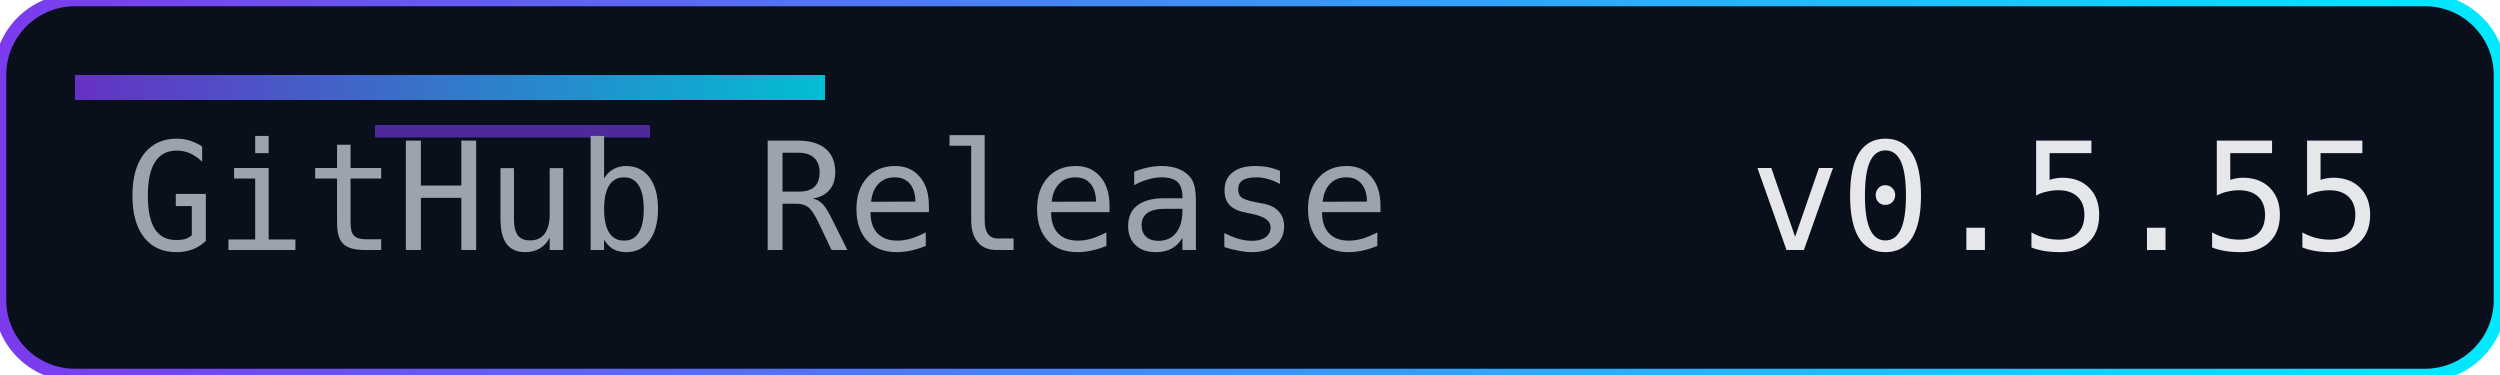
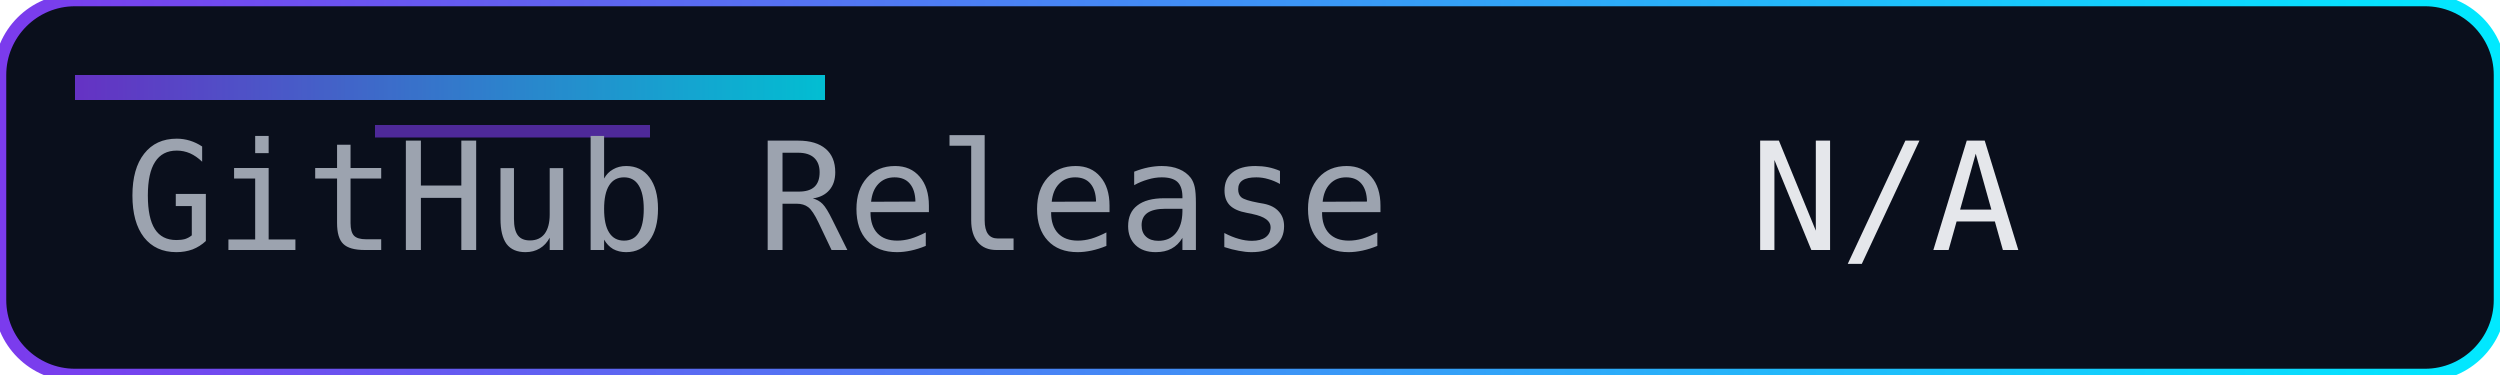
<svg xmlns="http://www.w3.org/2000/svg" width="200" height="30" role="img" aria-label="Release">
  <defs>
    <linearGradient id="accent" x1="0" y1="0" x2="1" y2="0">
      <stop offset="0%" stop-color="#7c3aed" />
      <stop offset="100%" stop-color="#00eaff" />
    </linearGradient>
  </defs>
  <rect width="200" height="30" rx="6" fill="#0a0f1c" />
  <rect width="200" height="30" rx="6" fill="none" stroke="url(#accent)" stroke-width="1" />
  <rect x="6" y="6" width="60" height="2" fill="url(#accent)" opacity="0.8" />
  <rect x="30" y="10" width="22" height="1" fill="#7c3aed" opacity="0.6" />
  <g font-family="Consolas, Menlo, monospace" font-size="12">
    <text x="10" y="20" fill="#9ca3af">GitHub Release</text>
-     <text x="140" y="20" fill="#e5e7eb">v0.5.55</text>
+     <text x="140" y="20" fill="#e5e7eb">N/A</text>
  </g>
</svg>
